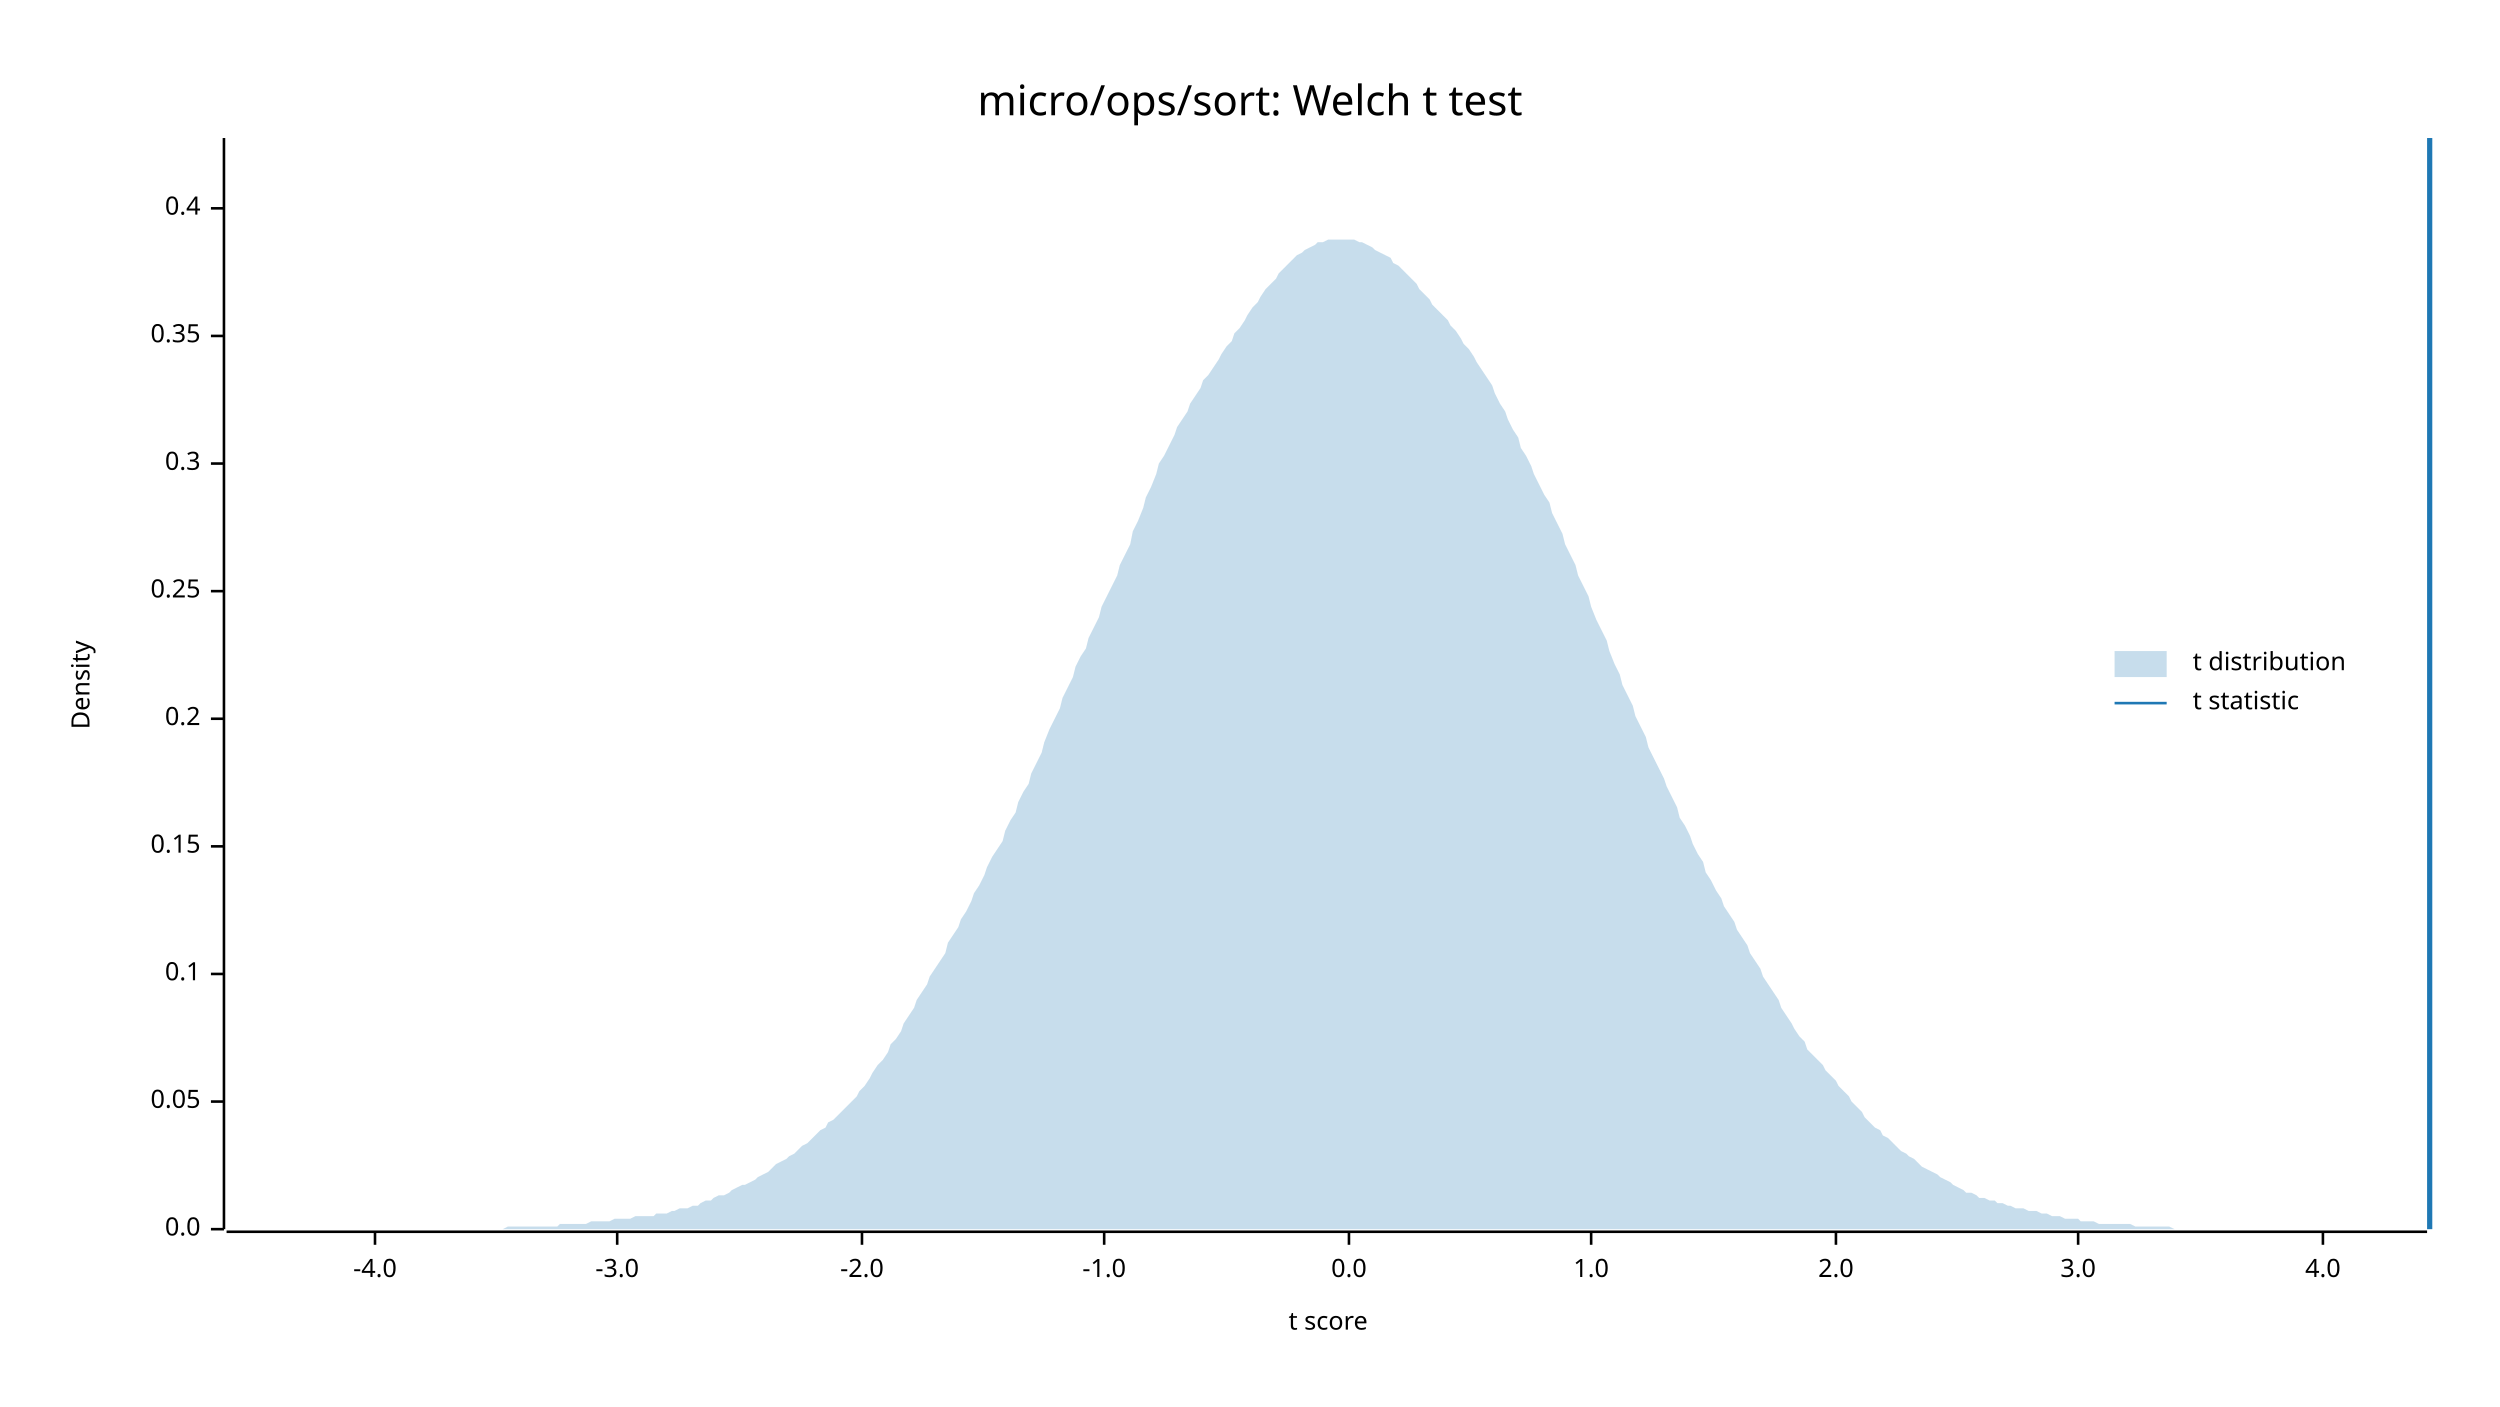
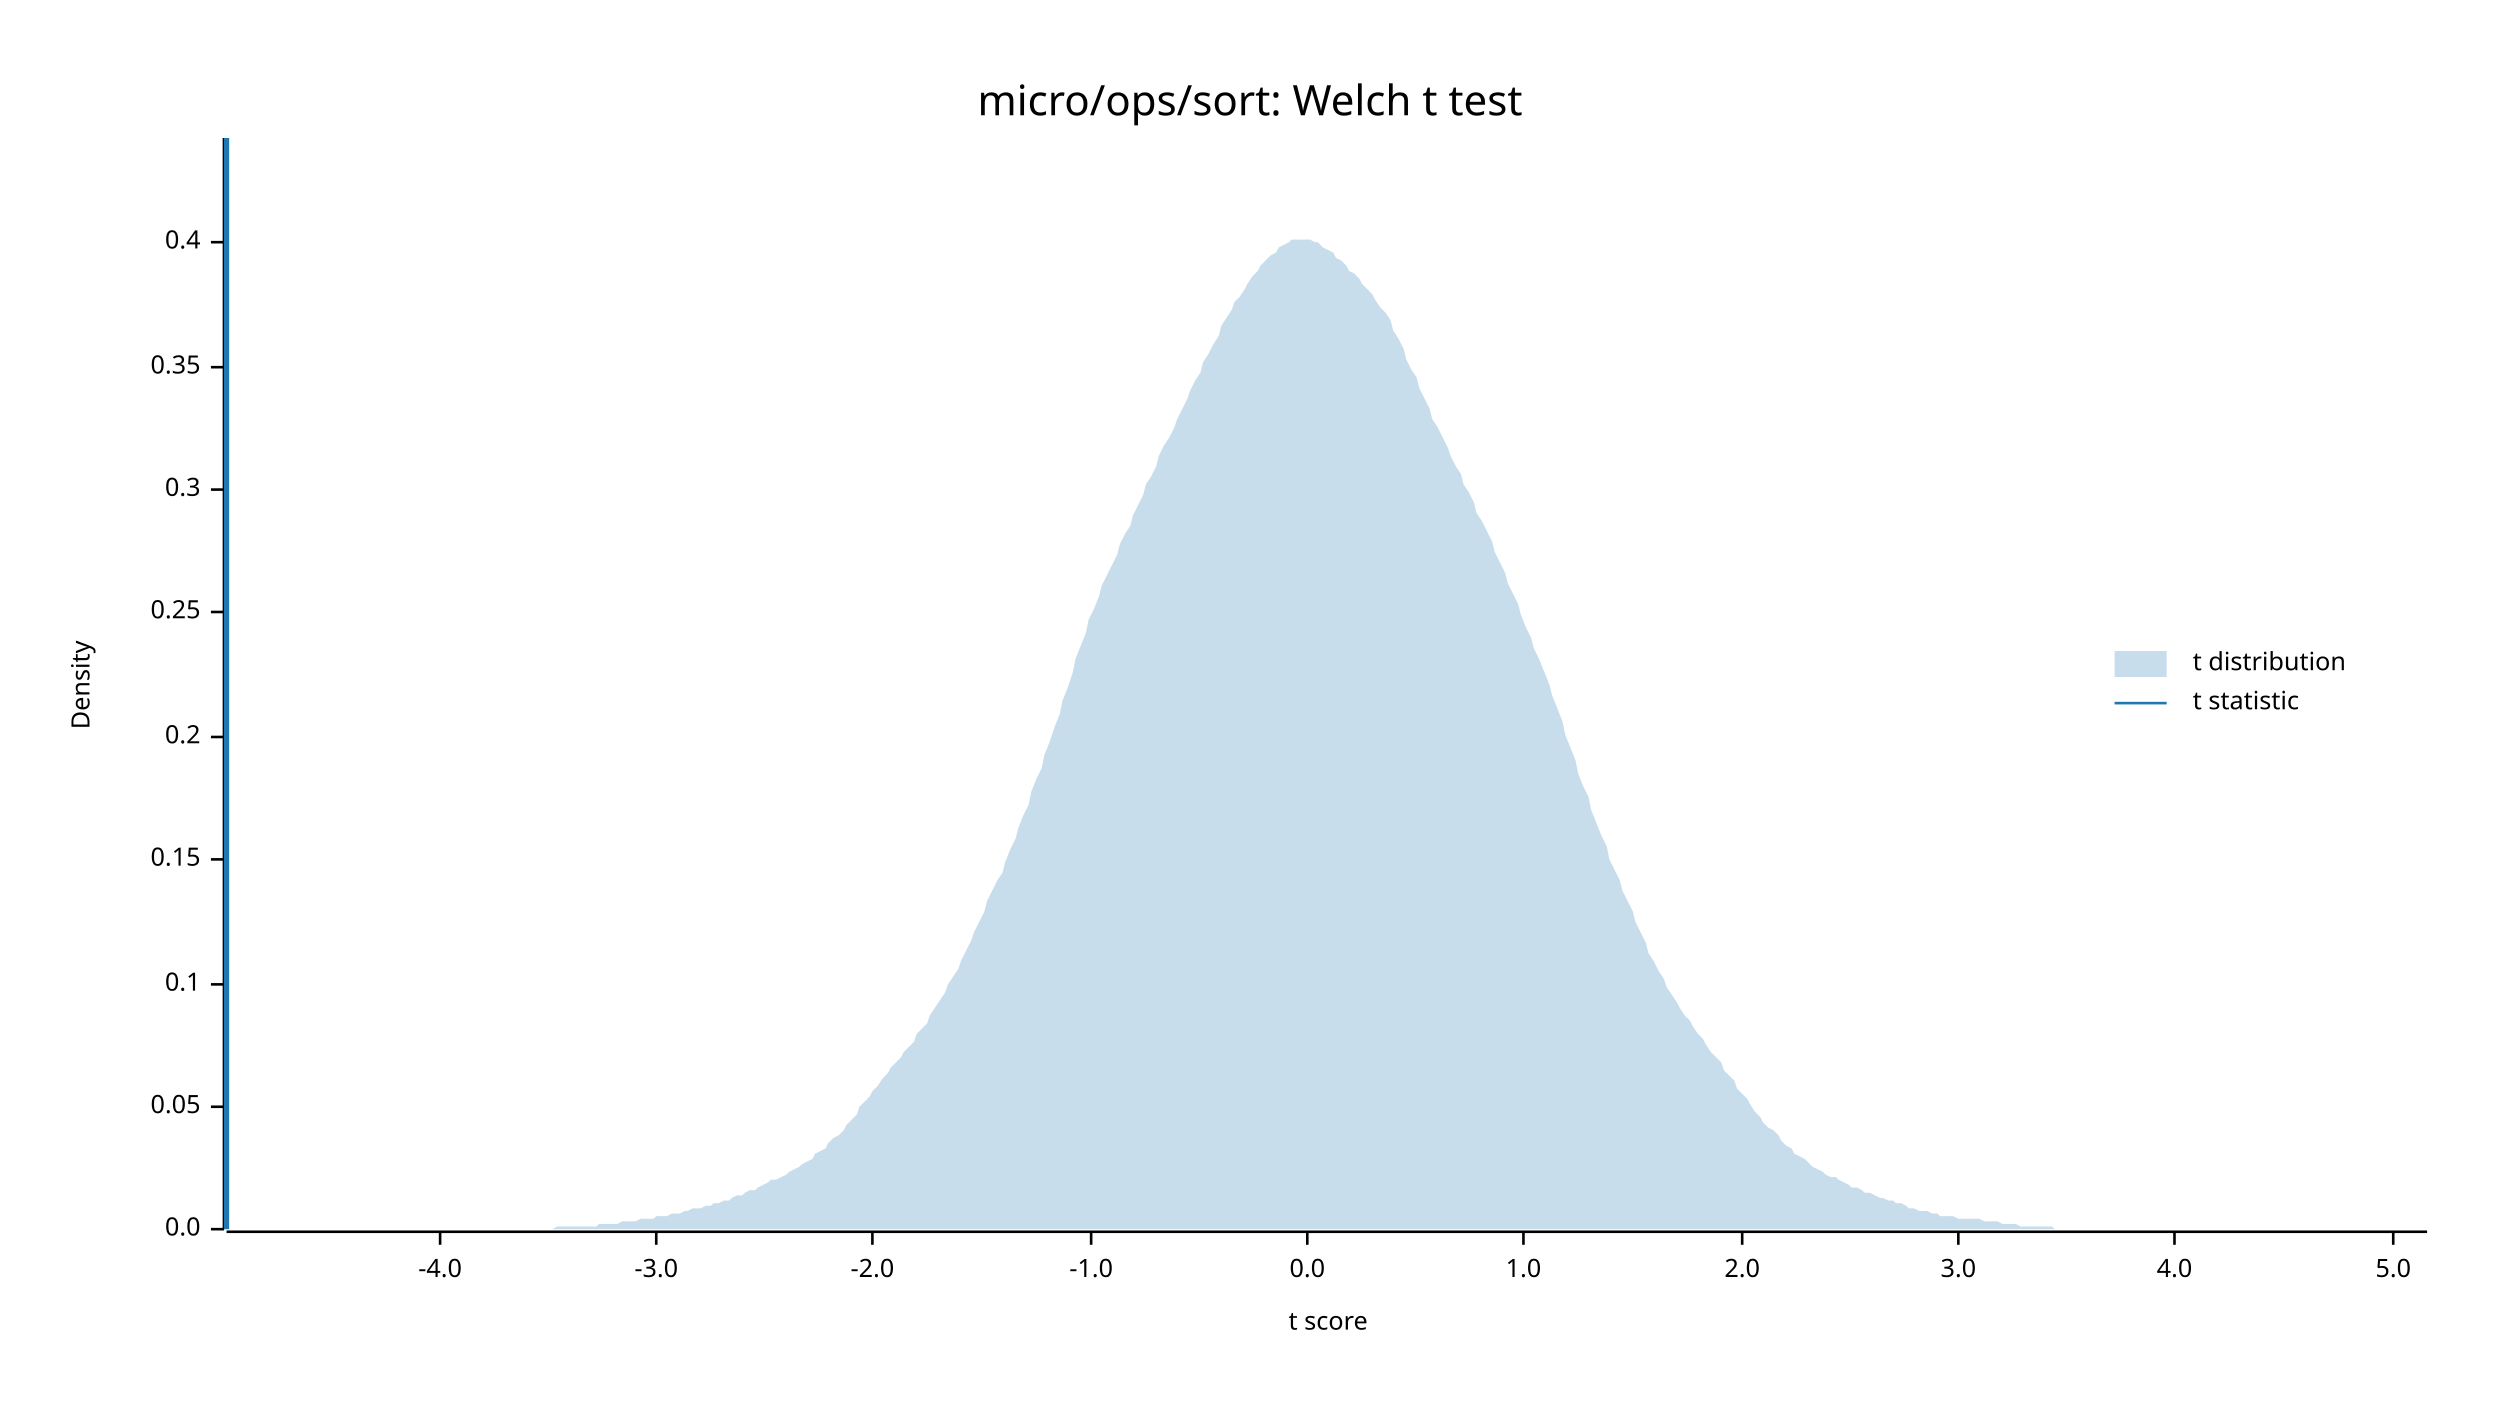
<svg xmlns="http://www.w3.org/2000/svg" width="960" height="540" viewBox="0 0 960 540">
  <text x="480" y="32" dy="0.76em" text-anchor="middle" font-family="sans-serif" font-size="16.129" opacity="1" fill="#000000">
micro/ops/sort: Welch t test
</text>
  <text x="27" y="263" dy="0.76em" text-anchor="middle" font-family="sans-serif" font-size="9.677" opacity="1" fill="#000000" transform="rotate(270, 27, 263)">
Density
</text>
  <text x="510" y="513" dy="-0.5ex" text-anchor="middle" font-family="sans-serif" font-size="9.677" opacity="1" fill="#000000">
t score
</text>
  <polyline fill="none" opacity="1" stroke="#000000" stroke-width="1" points="86,53 86,472 " />
  <text x="77" y="472" dy="0.5ex" text-anchor="end" font-family="sans-serif" font-size="9.677" opacity="1" fill="#000000">
0.0
</text>
  <polyline fill="none" opacity="1" stroke="#000000" stroke-width="1" points="81,472 86,472 " />
-   <text x="77" y="423" dy="0.5ex" text-anchor="end" font-family="sans-serif" font-size="9.677" opacity="1" fill="#000000">
+   <text x="77" y="425" dy="0.5ex" text-anchor="end" font-family="sans-serif" font-size="9.677" opacity="1" fill="#000000">
0.05
</text>
-   <polyline fill="none" opacity="1" stroke="#000000" stroke-width="1" points="81,423 86,423 " />
-   <text x="77" y="374" dy="0.5ex" text-anchor="end" font-family="sans-serif" font-size="9.677" opacity="1" fill="#000000">
+   <polyline fill="none" opacity="1" stroke="#000000" stroke-width="1" points="81,425 86,425 " />
+   <text x="77" y="378" dy="0.5ex" text-anchor="end" font-family="sans-serif" font-size="9.677" opacity="1" fill="#000000">
0.1
</text>
-   <polyline fill="none" opacity="1" stroke="#000000" stroke-width="1" points="81,374 86,374 " />
-   <text x="77" y="325" dy="0.5ex" text-anchor="end" font-family="sans-serif" font-size="9.677" opacity="1" fill="#000000">
+   <polyline fill="none" opacity="1" stroke="#000000" stroke-width="1" points="81,378 86,378 " />
+   <text x="77" y="330" dy="0.5ex" text-anchor="end" font-family="sans-serif" font-size="9.677" opacity="1" fill="#000000">
0.15
</text>
-   <polyline fill="none" opacity="1" stroke="#000000" stroke-width="1" points="81,325 86,325 " />
-   <text x="77" y="276" dy="0.5ex" text-anchor="end" font-family="sans-serif" font-size="9.677" opacity="1" fill="#000000">
+   <polyline fill="none" opacity="1" stroke="#000000" stroke-width="1" points="81,330 86,330 " />
+   <text x="77" y="283" dy="0.5ex" text-anchor="end" font-family="sans-serif" font-size="9.677" opacity="1" fill="#000000">
0.2
</text>
-   <polyline fill="none" opacity="1" stroke="#000000" stroke-width="1" points="81,276 86,276 " />
-   <text x="77" y="227" dy="0.5ex" text-anchor="end" font-family="sans-serif" font-size="9.677" opacity="1" fill="#000000">
+   <polyline fill="none" opacity="1" stroke="#000000" stroke-width="1" points="81,283 86,283 " />
+   <text x="77" y="235" dy="0.5ex" text-anchor="end" font-family="sans-serif" font-size="9.677" opacity="1" fill="#000000">
0.25
</text>
-   <polyline fill="none" opacity="1" stroke="#000000" stroke-width="1" points="81,227 86,227 " />
-   <text x="77" y="178" dy="0.5ex" text-anchor="end" font-family="sans-serif" font-size="9.677" opacity="1" fill="#000000">
+   <polyline fill="none" opacity="1" stroke="#000000" stroke-width="1" points="81,235 86,235 " />
+   <text x="77" y="188" dy="0.5ex" text-anchor="end" font-family="sans-serif" font-size="9.677" opacity="1" fill="#000000">
0.3
</text>
-   <polyline fill="none" opacity="1" stroke="#000000" stroke-width="1" points="81,178 86,178 " />
-   <text x="77" y="129" dy="0.5ex" text-anchor="end" font-family="sans-serif" font-size="9.677" opacity="1" fill="#000000">
+   <polyline fill="none" opacity="1" stroke="#000000" stroke-width="1" points="81,188 86,188 " />
+   <text x="77" y="141" dy="0.5ex" text-anchor="end" font-family="sans-serif" font-size="9.677" opacity="1" fill="#000000">
0.35
</text>
-   <polyline fill="none" opacity="1" stroke="#000000" stroke-width="1" points="81,129 86,129 " />
-   <text x="77" y="80" dy="0.5ex" text-anchor="end" font-family="sans-serif" font-size="9.677" opacity="1" fill="#000000">
+   <polyline fill="none" opacity="1" stroke="#000000" stroke-width="1" points="81,141 86,141 " />
+   <text x="77" y="93" dy="0.5ex" text-anchor="end" font-family="sans-serif" font-size="9.677" opacity="1" fill="#000000">
0.4
</text>
-   <polyline fill="none" opacity="1" stroke="#000000" stroke-width="1" points="81,80 86,80 " />
+   <polyline fill="none" opacity="1" stroke="#000000" stroke-width="1" points="81,93 86,93 " />
  <polyline fill="none" opacity="1" stroke="#000000" stroke-width="1" points="87,473 932,473 " />
-   <text x="144" y="483" dy="0.76em" text-anchor="middle" font-family="sans-serif" font-size="9.677" opacity="1" fill="#000000">
+   <text x="169" y="483" dy="0.76em" text-anchor="middle" font-family="sans-serif" font-size="9.677" opacity="1" fill="#000000">
-4.0
</text>
-   <polyline fill="none" opacity="1" stroke="#000000" stroke-width="1" points="144,473 144,478 " />
-   <text x="237" y="483" dy="0.76em" text-anchor="middle" font-family="sans-serif" font-size="9.677" opacity="1" fill="#000000">
+   <polyline fill="none" opacity="1" stroke="#000000" stroke-width="1" points="169,473 169,478 " />
+   <text x="252" y="483" dy="0.76em" text-anchor="middle" font-family="sans-serif" font-size="9.677" opacity="1" fill="#000000">
-3.0
</text>
-   <polyline fill="none" opacity="1" stroke="#000000" stroke-width="1" points="237,473 237,478 " />
-   <text x="331" y="483" dy="0.76em" text-anchor="middle" font-family="sans-serif" font-size="9.677" opacity="1" fill="#000000">
+   <polyline fill="none" opacity="1" stroke="#000000" stroke-width="1" points="252,473 252,478 " />
+   <text x="335" y="483" dy="0.76em" text-anchor="middle" font-family="sans-serif" font-size="9.677" opacity="1" fill="#000000">
-2.0
</text>
-   <polyline fill="none" opacity="1" stroke="#000000" stroke-width="1" points="331,473 331,478 " />
-   <text x="424" y="483" dy="0.76em" text-anchor="middle" font-family="sans-serif" font-size="9.677" opacity="1" fill="#000000">
+   <polyline fill="none" opacity="1" stroke="#000000" stroke-width="1" points="335,473 335,478 " />
+   <text x="419" y="483" dy="0.76em" text-anchor="middle" font-family="sans-serif" font-size="9.677" opacity="1" fill="#000000">
-1.0
</text>
-   <polyline fill="none" opacity="1" stroke="#000000" stroke-width="1" points="424,473 424,478 " />
-   <text x="518" y="483" dy="0.76em" text-anchor="middle" font-family="sans-serif" font-size="9.677" opacity="1" fill="#000000">
+   <polyline fill="none" opacity="1" stroke="#000000" stroke-width="1" points="419,473 419,478 " />
+   <text x="502" y="483" dy="0.76em" text-anchor="middle" font-family="sans-serif" font-size="9.677" opacity="1" fill="#000000">
0.0
</text>
-   <polyline fill="none" opacity="1" stroke="#000000" stroke-width="1" points="518,473 518,478 " />
-   <text x="611" y="483" dy="0.76em" text-anchor="middle" font-family="sans-serif" font-size="9.677" opacity="1" fill="#000000">
+   <polyline fill="none" opacity="1" stroke="#000000" stroke-width="1" points="502,473 502,478 " />
+   <text x="585" y="483" dy="0.76em" text-anchor="middle" font-family="sans-serif" font-size="9.677" opacity="1" fill="#000000">
1.0
</text>
-   <polyline fill="none" opacity="1" stroke="#000000" stroke-width="1" points="611,473 611,478 " />
-   <text x="705" y="483" dy="0.76em" text-anchor="middle" font-family="sans-serif" font-size="9.677" opacity="1" fill="#000000">
+   <polyline fill="none" opacity="1" stroke="#000000" stroke-width="1" points="585,473 585,478 " />
+   <text x="669" y="483" dy="0.76em" text-anchor="middle" font-family="sans-serif" font-size="9.677" opacity="1" fill="#000000">
2.0
</text>
-   <polyline fill="none" opacity="1" stroke="#000000" stroke-width="1" points="705,473 705,478 " />
-   <text x="798" y="483" dy="0.76em" text-anchor="middle" font-family="sans-serif" font-size="9.677" opacity="1" fill="#000000">
+   <polyline fill="none" opacity="1" stroke="#000000" stroke-width="1" points="669,473 669,478 " />
+   <text x="752" y="483" dy="0.76em" text-anchor="middle" font-family="sans-serif" font-size="9.677" opacity="1" fill="#000000">
3.0
</text>
-   <polyline fill="none" opacity="1" stroke="#000000" stroke-width="1" points="798,473 798,478 " />
-   <text x="892" y="483" dy="0.76em" text-anchor="middle" font-family="sans-serif" font-size="9.677" opacity="1" fill="#000000">
+   <polyline fill="none" opacity="1" stroke="#000000" stroke-width="1" points="752,473 752,478 " />
+   <text x="835" y="483" dy="0.76em" text-anchor="middle" font-family="sans-serif" font-size="9.677" opacity="1" fill="#000000">
4.0
</text>
-   <polyline fill="none" opacity="1" stroke="#000000" stroke-width="1" points="892,473 892,478 " />
-   <polygon opacity="0.25" fill="#1F78B4" points="87,472 88,472 90,472 92,472 93,472 95,472 97,472 98,472 100,472 102,472 103,472 105,472 107,472 109,472 110,472 112,472 114,472 115,472 117,472 119,472 120,472 122,472 124,472 125,472 127,472 129,472 131,472 132,472 134,472 136,472 137,472 139,472 141,472 142,472 144,472 146,472 147,472 149,472 151,472 153,472 154,472 156,472 158,472 159,472 161,472 163,472 164,472 166,472 168,472 169,472 171,472 173,472 175,472 176,472 178,472 180,472 181,472 183,472 185,472 186,472 188,472 190,472 191,472 193,472 195,471 197,471 198,471 200,471 202,471 203,471 205,471 207,471 208,471 210,471 212,471 214,471 215,470 217,470 219,470 220,470 222,470 224,470 225,470 227,469 229,469 230,469 232,469 234,469 236,468 237,468 239,468 241,468 242,468 244,467 246,467 247,467 249,467 251,467 252,466 254,466 256,466 258,465 259,465 261,464 263,464 264,464 266,463 268,463 269,462 271,461 273,461 274,460 276,459 278,459 280,458 281,457 283,456 285,455 286,455 288,454 290,453 291,452 293,451 295,450 296,449 298,447 300,446 302,445 303,444 305,443 307,441 308,440 310,439 312,437 313,436 315,434 317,433 318,431 320,430 322,428 324,426 325,425 327,423 329,421 330,419 332,417 334,414 335,412 337,409 339,407 341,404 342,401 344,399 346,396 347,393 349,390 351,387 352,384 354,381 356,378 357,375 359,372 361,369 363,366 364,362 366,359 368,356 369,353 371,350 373,346 374,343 376,340 378,336 379,333 381,329 383,326 385,323 386,319 388,315 390,312 391,308 393,304 395,301 396,297 398,293 400,289 401,285 403,280 405,276 407,272 408,268 410,264 412,260 413,256 415,252 417,249 418,245 420,241 422,237 423,233 425,229 427,225 429,221 430,217 432,213 434,209 435,204 437,200 439,195 440,191 442,187 444,182 445,178 447,175 449,171 451,167 452,164 454,161 456,158 457,155 459,152 461,149 462,146 464,144 466,141 468,138 469,136 471,133 473,131 474,128 476,126 478,123 479,121 481,118 483,116 484,114 486,111 488,109 490,107 491,105 493,103 495,101 496,100 498,98 500,97 501,96 503,95 505,94 506,93 508,93 510,92 512,92 513,92 515,92 517,92 518,92 520,92 522,93 523,93 525,94 527,95 528,96 530,97 532,98 534,99 535,101 537,102 539,104 540,105 542,107 544,109 545,111 547,113 549,115 550,117 552,119 554,121 556,123 557,125 559,127 561,130 562,132 564,134 566,137 567,139 569,142 571,145 573,148 574,151 576,155 578,158 579,161 581,165 583,168 584,172 586,175 588,179 589,182 591,186 593,190 595,193 596,197 598,201 600,205 601,209 603,213 605,217 606,221 608,225 610,229 611,233 613,238 615,242 617,246 618,250 620,255 622,259 623,263 625,267 627,271 628,275 630,279 632,283 633,287 635,291 637,295 639,299 640,302 642,306 644,310 645,314 647,317 649,321 650,324 652,328 654,331 655,335 657,338 659,342 661,345 662,348 664,351 666,354 667,357 669,360 671,363 672,366 674,369 676,372 677,375 679,378 681,381 683,384 684,387 686,390 688,393 689,395 691,398 693,400 694,403 696,405 698,407 700,409 701,411 703,413 705,415 706,417 708,419 710,421 711,423 713,425 715,427 716,429 718,431 720,433 722,434 723,436 725,437 727,439 728,440 730,442 732,443 733,444 735,445 737,447 738,448 740,449 742,450 744,451 745,452 747,453 749,454 750,455 752,456 754,457 755,458 757,458 759,459 760,460 762,460 764,461 766,461 767,462 769,462 771,463 772,463 774,464 776,464 777,464 779,465 781,465 782,465 784,466 786,466 788,467 789,467 791,467 793,468 794,468 796,468 798,468 799,469 801,469 803,469 804,469 806,470 808,470 810,470 811,470 813,470 815,470 816,470 818,470 820,471 821,471 823,471 825,471 827,471 828,471 830,471 832,471 833,471 835,472 837,472 838,472 840,472 842,472 843,472 845,472 847,472 849,472 850,472 852,472 854,472 855,472 857,472 859,472 860,472 862,472 864,472 865,472 867,472 869,472 871,472 872,472 874,472 876,472 877,472 879,472 881,472 882,472 884,472 886,472 887,472 889,472 891,472 893,472 894,472 896,472 898,472 899,472 901,472 903,472 904,472 906,472 908,472 909,472 911,472 913,472 915,472 916,472 918,472 920,472 921,472 923,472 925,472 926,472 928,472 930,472 932,472 932,472 87,472 " />
-   <polyline fill="none" opacity="1" stroke="#1F78B4" stroke-width="2" points="933,472 933,53 " />
+   <polyline fill="none" opacity="1" stroke="#000000" stroke-width="1" points="835,473 835,478 " />
+   <text x="919" y="483" dy="0.76em" text-anchor="middle" font-family="sans-serif" font-size="9.677" opacity="1" fill="#000000">
+ 5.0
+ </text>
+   <polyline fill="none" opacity="1" stroke="#000000" stroke-width="1" points="919,473 919,478 " />
+   <polygon opacity="0.25" fill="#1F78B4" points="87,472 88,472 90,472 92,472 93,472 95,472 97,472 98,472 100,472 102,472 103,472 105,472 107,472 109,472 110,472 112,472 114,472 115,472 117,472 119,472 120,472 122,472 124,472 125,472 127,472 129,472 131,472 132,472 134,472 136,472 137,472 139,472 141,472 142,472 144,472 146,472 147,472 149,472 151,472 153,472 154,472 156,472 158,472 159,472 161,472 163,472 164,472 166,472 168,472 169,472 171,472 173,472 175,472 176,472 178,472 180,472 181,472 183,472 185,472 186,472 188,472 190,472 191,472 193,472 195,472 197,472 198,472 200,472 202,472 203,472 205,472 207,472 208,472 210,472 212,472 214,471 215,471 217,471 219,471 220,471 222,471 224,471 225,471 227,471 229,471 230,470 232,470 234,470 236,470 237,470 239,469 241,469 242,469 244,469 246,468 247,468 249,468 251,468 252,467 254,467 256,467 258,466 259,466 261,466 263,465 264,465 266,464 268,464 269,464 271,463 273,463 274,462 276,462 278,461 280,461 281,460 283,459 285,459 286,458 288,457 290,457 291,456 293,455 295,454 296,453 298,453 300,452 302,451 303,450 305,449 307,448 308,447 310,446 312,445 313,443 315,442 317,441 318,439 320,437 322,436 324,434 325,432 327,430 329,428 330,425 332,423 334,421 335,419 337,417 339,414 341,412 342,410 344,408 346,406 347,404 349,402 351,400 352,397 354,395 356,393 357,390 359,387 361,384 363,381 364,378 366,375 368,372 369,369 371,365 373,361 374,358 376,354 378,350 379,346 381,342 383,338 385,335 386,331 388,326 390,322 391,318 393,313 395,309 396,304 398,299 400,295 401,290 403,285 405,279 407,274 408,269 410,264 412,258 413,253 415,248 417,243 418,238 420,234 422,229 423,225 425,221 427,217 429,213 430,209 432,205 434,202 435,198 437,194 439,190 440,186 442,183 444,179 445,175 447,171 449,168 451,164 452,161 454,157 456,153 457,150 459,146 461,143 462,139 464,136 466,132 468,129 469,125 471,122 473,119 474,116 476,114 478,111 479,109 481,106 483,104 484,102 486,100 488,98 490,97 491,95 493,94 495,93 496,92 498,92 500,92 501,92 503,92 505,93 506,93 508,95 510,96 512,97 513,99 515,100 517,102 518,104 520,105 522,107 523,109 525,111 527,113 528,115 530,118 532,120 534,123 535,127 537,130 539,134 540,138 542,142 544,145 545,149 547,153 549,157 550,161 552,164 554,168 556,172 557,175 559,179 561,182 562,186 564,189 566,193 567,197 569,200 571,204 573,208 574,212 576,216 578,220 579,224 581,228 583,232 584,236 586,241 588,245 589,249 591,253 593,258 595,263 596,267 598,272 600,277 601,282 603,287 605,292 606,297 608,302 610,306 611,311 613,316 615,321 617,325 618,330 620,334 622,338 623,342 625,346 627,350 628,354 630,358 632,362 633,366 635,369 637,373 639,376 640,379 642,382 644,385 645,387 647,390 649,392 650,394 652,397 654,399 655,401 657,404 659,406 661,408 662,411 664,413 666,415 667,418 669,420 671,422 672,424 674,427 676,429 677,431 679,433 681,434 683,436 684,438 686,440 688,441 689,443 691,444 693,445 694,446 696,448 698,449 700,450 701,451 703,452 705,452 706,453 708,454 710,455 711,456 713,456 715,457 716,458 718,458 720,459 722,460 723,460 725,461 727,461 728,462 730,462 732,463 733,464 735,464 737,465 738,465 740,465 742,466 744,466 745,467 747,467 749,467 750,467 752,468 754,468 755,468 757,468 759,468 760,468 762,469 764,469 766,469 767,469 769,470 771,470 772,470 774,470 776,471 777,471 779,471 781,471 782,471 784,471 786,471 788,471 789,472 791,472 793,472 794,472 796,472 798,472 799,472 801,472 803,472 804,472 806,472 808,472 810,472 811,472 813,472 815,472 816,472 818,472 820,472 821,472 823,472 825,472 827,472 828,472 830,472 832,472 833,472 835,472 837,472 838,472 840,472 842,472 843,472 845,472 847,472 849,472 850,472 852,472 854,472 855,472 857,472 859,472 860,472 862,472 864,472 865,472 867,472 869,472 871,472 872,472 874,472 876,472 877,472 879,472 881,472 882,472 884,472 886,472 887,472 889,472 891,472 893,472 894,472 896,472 898,472 899,472 901,472 903,472 904,472 906,472 908,472 909,472 911,472 913,472 915,472 916,472 918,472 920,472 921,472 923,472 925,472 926,472 928,472 930,472 932,472 932,472 87,472 " />
+   <polyline fill="none" opacity="1" stroke="#1F78B4" stroke-width="2" points="87,472 87,53 " />
  <text x="842" y="250" dy="0.76em" text-anchor="start" font-family="sans-serif" font-size="9.677" opacity="1" fill="#000000">
t distribution
</text>
  <text x="842" y="265" dy="0.76em" text-anchor="start" font-family="sans-serif" font-size="9.677" opacity="1" fill="#000000">
t statistic
</text>
  <rect x="812" y="250" width="20" height="10" opacity="0.25" fill="#1F78B4" stroke="none" />
  <polyline fill="none" opacity="1" stroke="#1F78B4" stroke-width="1" points="812,270 832,270 " />
</svg>
